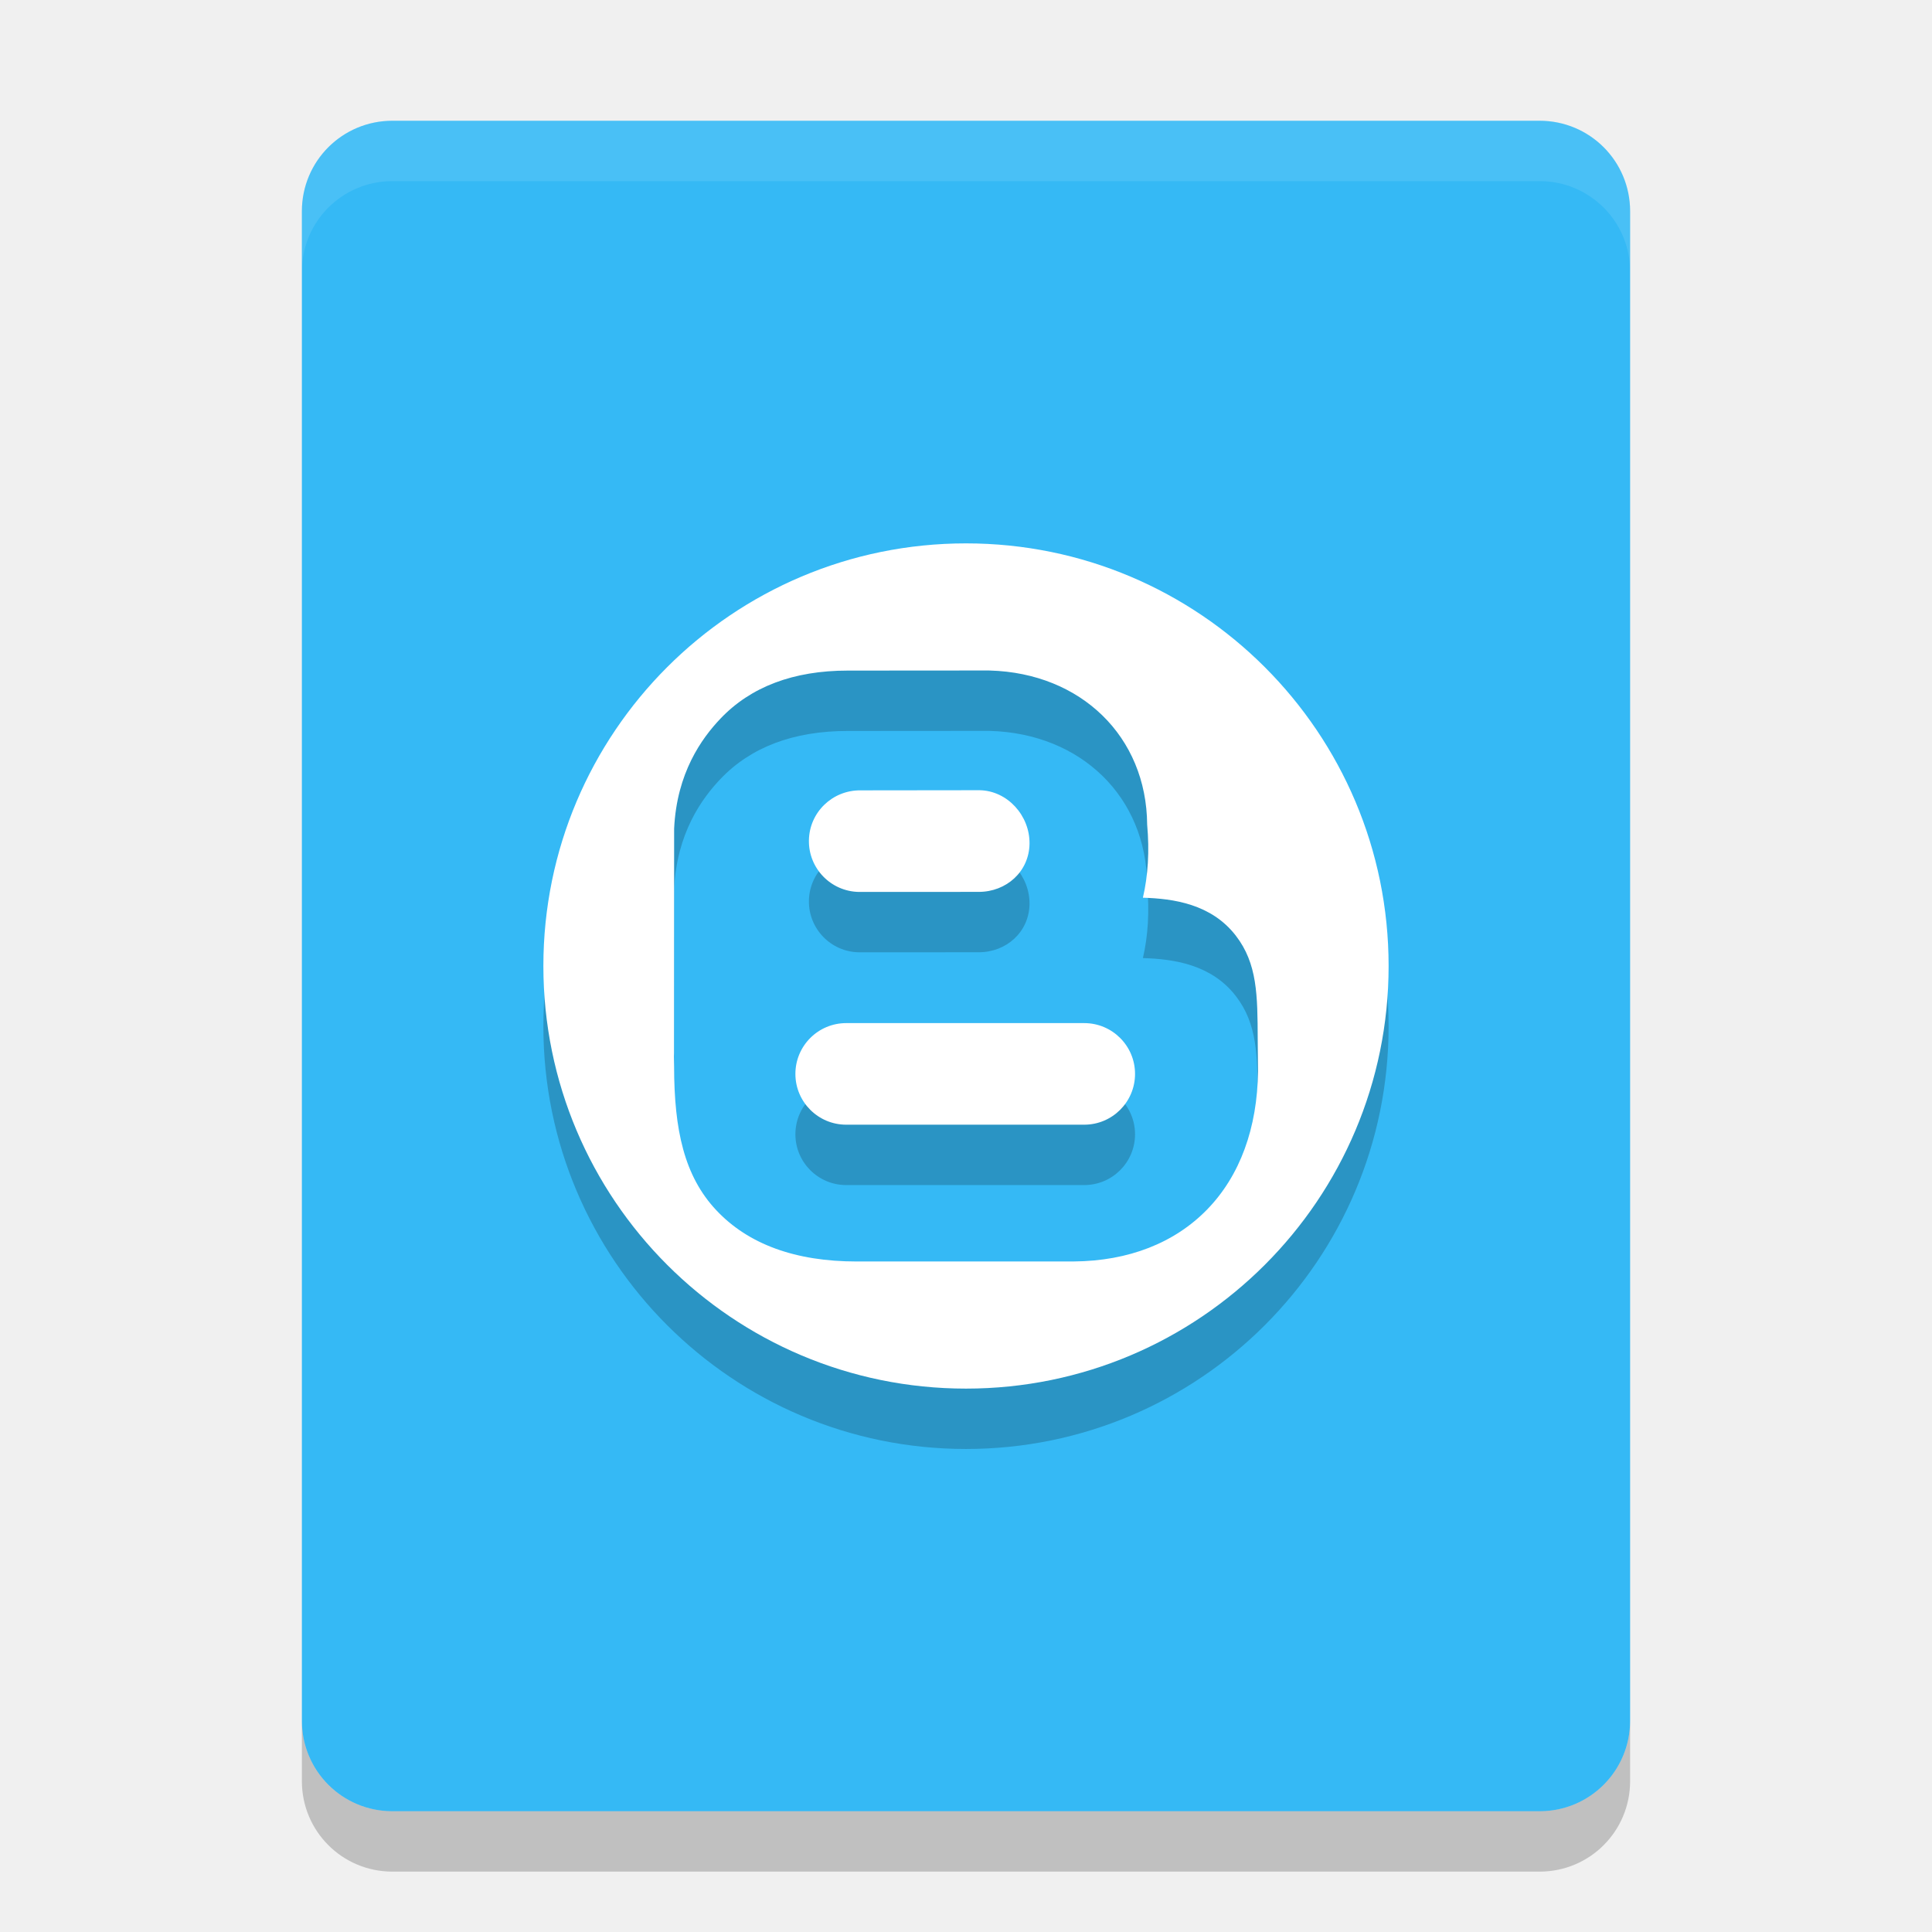
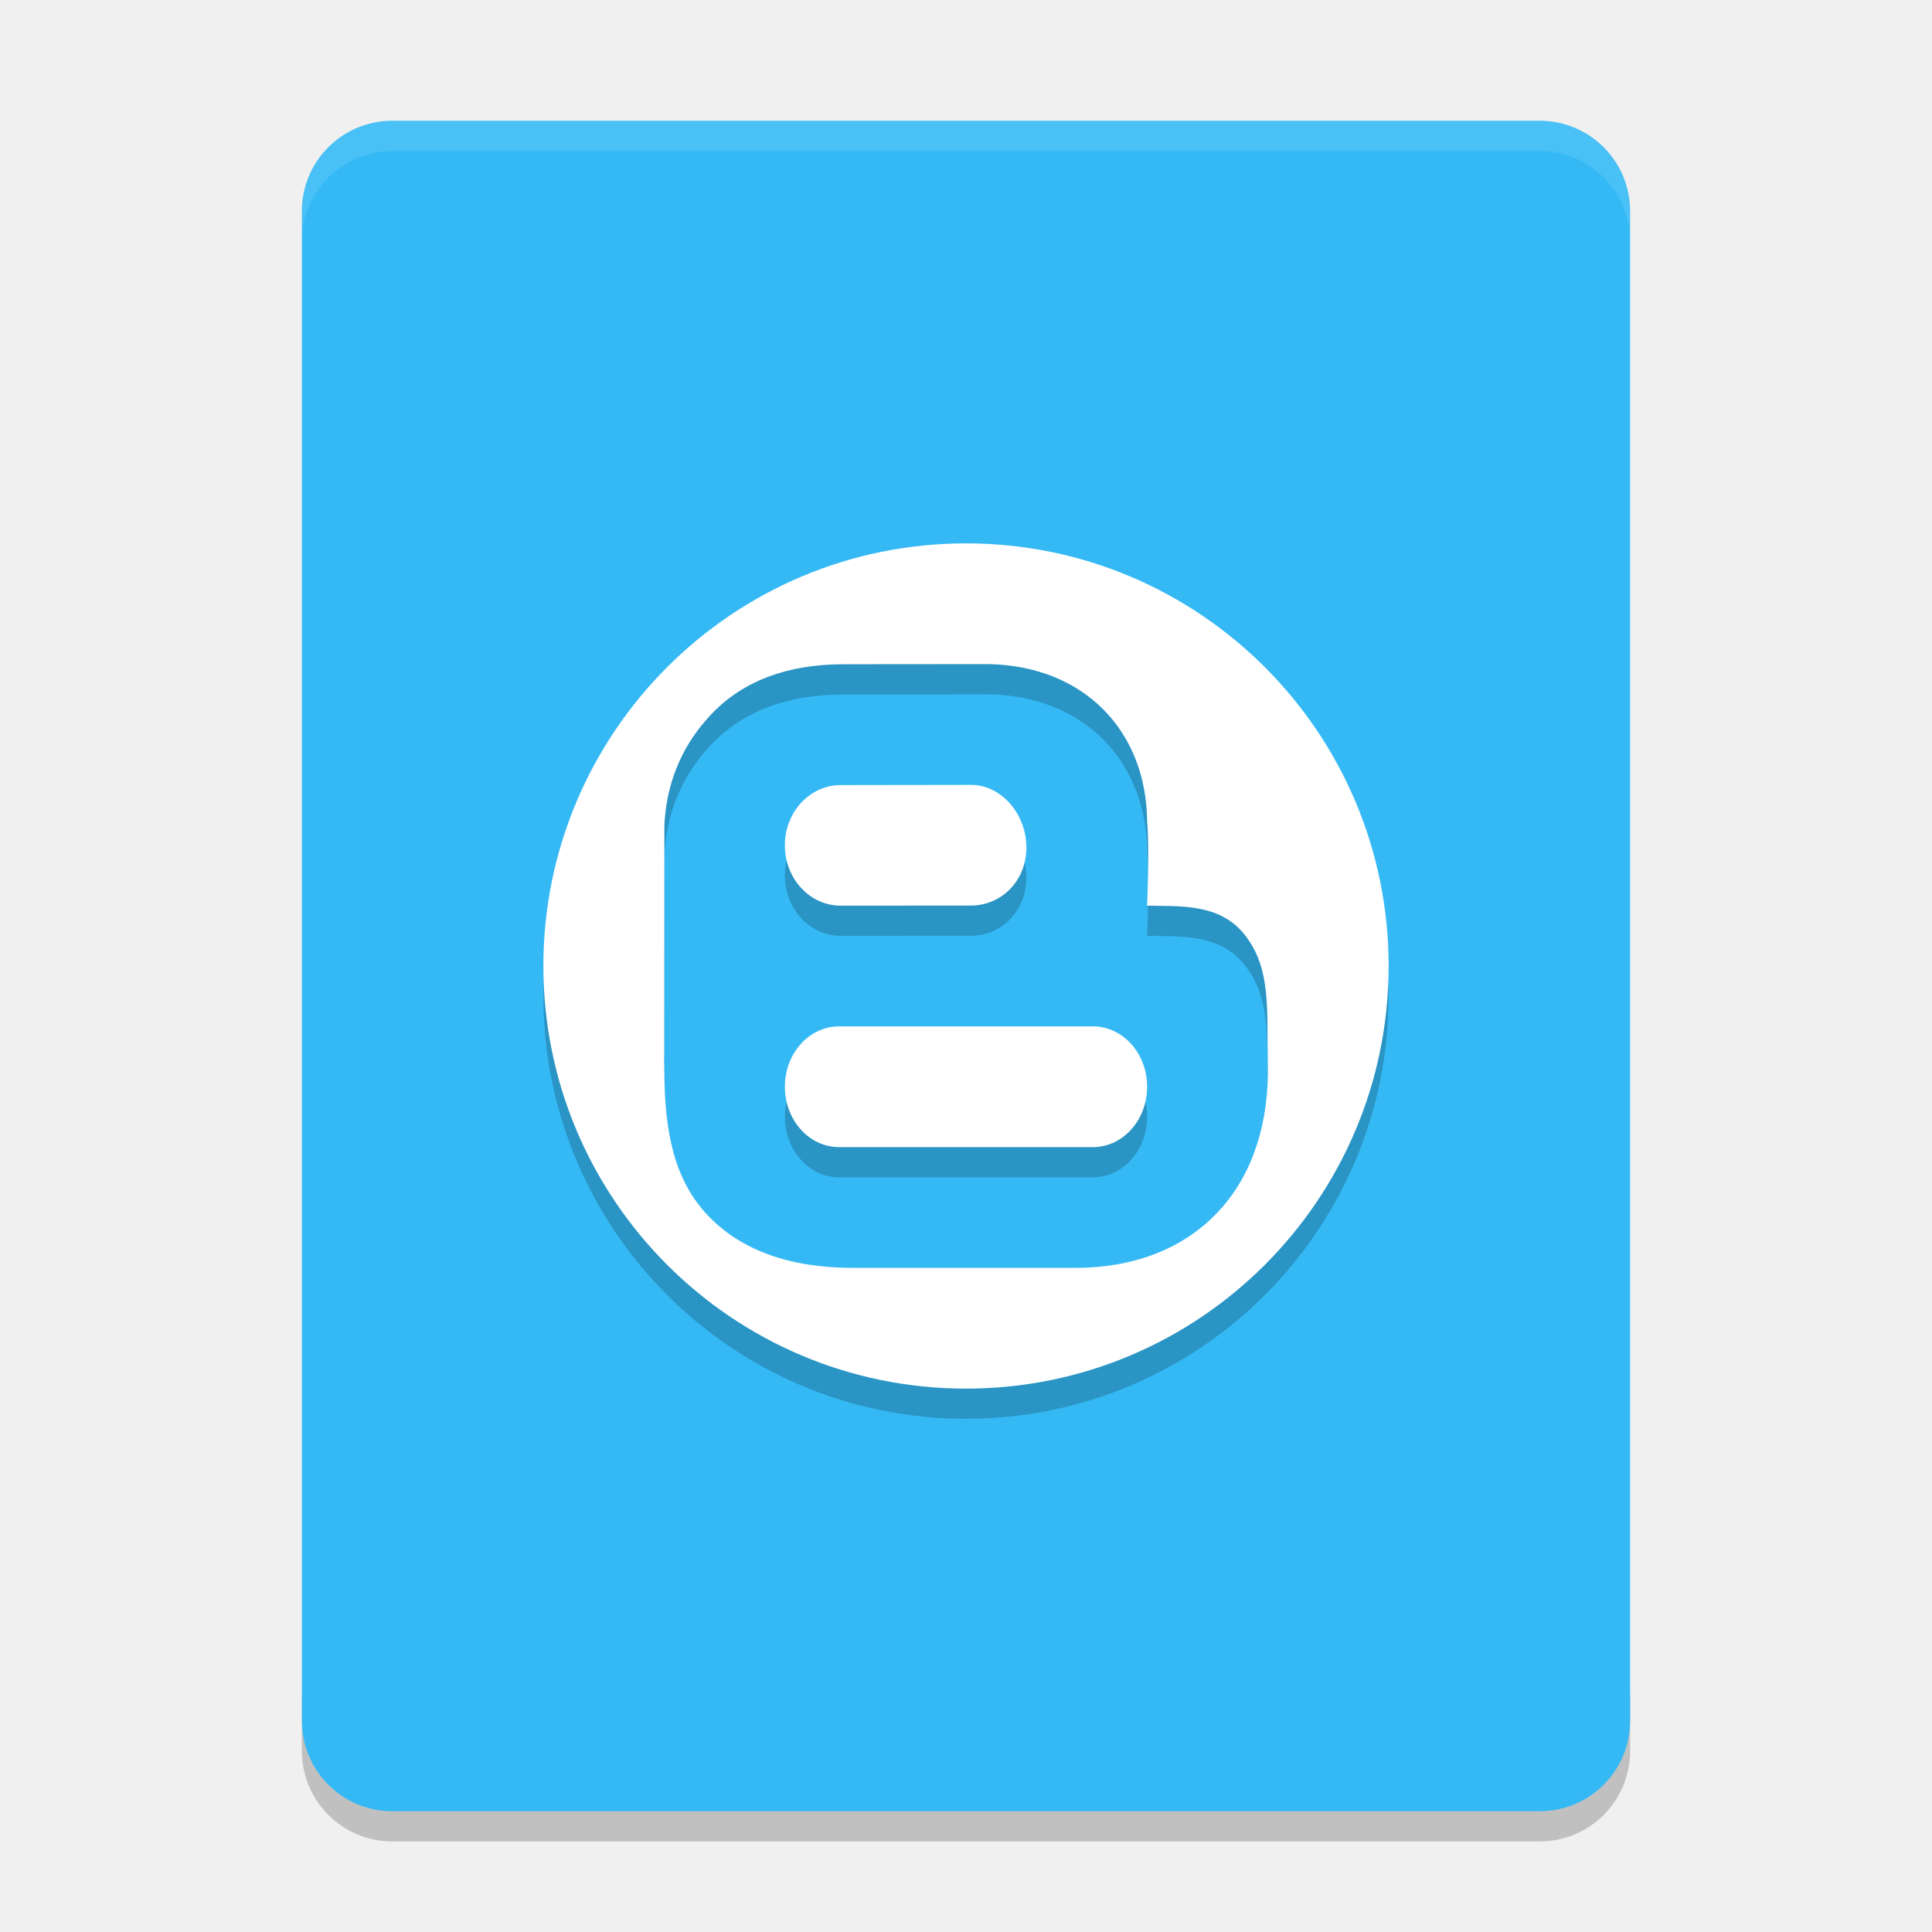
- <svg xmlns="http://www.w3.org/2000/svg" height="32" width="32" version="1">
-   <path fill="#35b9f5" d="m27 28.5v-25c0-0.831-0.669-1.5-1.5-1.5h-19c-0.831 0-1.5 0.669-1.5 1.5v25c0 0.831 0.669 1.5 1.5 1.5h19c0.831 0 1.5-0.669 1.5-1.5z" />
-   <g opacity=".2" transform="matrix(.14322 0 0 .14322 9 10)">
-     <g>
-       <g>
-         <path d="m36.491 40.31s13.827-0.006 13.858-0.006c3.201 0 5.82-2.344 5.873-5.556 0.051-3.244-2.537-6.15-5.781-6.201l-13.766 0.016c-3.249-0.031-5.914 2.537-5.966 5.78-0.051 3.243 2.538 5.915 5.782 5.967z" />
-         <path d="m62.55 55.48h-27.529c-3.244 0-5.875 2.631-5.875 5.875s2.631 5.873 5.875 5.873h27.529c3.244 0 5.875-2.629 5.875-5.873s-2.631-5.875-5.875-5.875z" />
-         <path d="m48.875 0c-26.992 0-48.875 21.882-48.875 48.875s21.883 48.875 48.875 48.875 48.875-21.882 48.875-48.875-21.883-48.875-48.875-48.875zm27.902 77.021c-3.776 3.889-9.108 5.972-15.42 6.024h-24.669c-0.155 0.002-0.31 0.003-0.463 0.003-7.074 0-12.534-1.994-16.227-5.927-3.694-3.935-4.878-9.256-4.878-16.649 0.007-0.51-0.042-1.006-0.011-1.496l0.013-25.991c0.305-6.445 3.185-10.431 5.353-12.713 3.503-3.689 8.455-5.56 14.721-5.56h0.174l16.11-0.012 0.15 0.004c10.533 0.292 18.123 7.623 18.197 17.822 0.275 3.063 0.104 5.896-0.493 8.452 3.541 0.105 7.91 0.725 10.741 4.383 2.5 3.23 2.516 6.903 2.537 11.985 0.006 1.04 0.035 3.688 0.035 3.688-0.068 6.579-2.098 12.109-5.87 15.987z" />
-       </g>
-     </g>
-   </g>
-   <g fill="#fff" transform="matrix(.14322 0 0 .14322 9 9)">
-     <g>
-       <g>
-         <path d="m36.491 40.31s13.827-0.006 13.858-0.006c3.201 0 5.82-2.344 5.873-5.556 0.051-3.244-2.537-6.15-5.781-6.201l-13.766 0.016c-3.249-0.031-5.914 2.537-5.966 5.78-0.051 3.243 2.538 5.915 5.782 5.967z" />
-         <path d="m62.55 55.48h-27.529c-3.244 0-5.875 2.631-5.875 5.875s2.631 5.873 5.875 5.873h27.529c3.244 0 5.875-2.629 5.875-5.873s-2.631-5.875-5.875-5.875z" />
-         <path d="m48.875 0c-26.992 0-48.875 21.882-48.875 48.875s21.883 48.875 48.875 48.875 48.875-21.882 48.875-48.875-21.883-48.875-48.875-48.875zm27.902 77.021c-3.776 3.889-9.108 5.972-15.42 6.024h-24.669c-0.155 0.002-0.31 0.003-0.463 0.003-7.074 0-12.534-1.994-16.227-5.927-3.694-3.935-4.878-9.256-4.878-16.649 0.007-0.51-0.042-1.006-0.011-1.496l0.013-25.991c0.305-6.445 3.185-10.431 5.353-12.713 3.503-3.689 8.455-5.56 14.721-5.56h0.174l16.11-0.012 0.15 0.004c10.533 0.292 18.123 7.623 18.197 17.822 0.275 3.063 0.104 5.896-0.493 8.452 3.541 0.105 7.91 0.725 10.741 4.383 2.5 3.23 2.516 6.903 2.537 11.985 0.006 1.04 0.035 3.688 0.035 3.688-0.068 6.579-2.098 12.109-5.87 15.987z" />
-       </g>
-     </g>
-   </g>
-   <path opacity=".1" fill="#fff" d="m6.5 2c-0.831 0-1.5 0.669-1.5 1.5v1c0-0.831 0.669-1.5 1.5-1.5h19c0.831 0 1.5 0.669 1.5 1.5v-1c0-0.831-0.669-1.5-1.5-1.5z" />
-   <path opacity=".2" d="m5 28.5v1c0 0.831 0.669 1.5 1.5 1.5h19c0.831 0 1.5-0.669 1.5-1.5v-1c0 0.831-0.669 1.5-1.5 1.5h-19c-0.831 0-1.5-0.669-1.5-1.5z" />
+ <svg xmlns="http://www.w3.org/2000/svg" height="64" width="64" version="1" id="svg2">
+   <defs id="defs36" />
+   <path style="opacity:0.2" d="m 10,56 0,2 c 0,1.662 1.338,3 3,3 l 38,0 c 1.662,0 3,-1.338 3,-3 l 0,-2 c 0,1.662 -1.338,3 -3,3 l -38,0 c -1.662,0 -3,-1.338 -3,-3 z" id="path32" />
+   <path style="fill:#35b9f5" d="M 54,57 54,7 C 54,5.338 52.662,4 51,4 L 13,4 c -1.662,0 -3,1.338 -3,3 l 0,50 c 0,1.662 1.338,3 3,3 l 38,0 c 1.662,0 3,-1.338 3,-3 z" id="path4" />
+   <path id="path4148" d="m 32,19 c -7.732,0 -14,6.268 -14,14 0,7.732 6.268,14 14,14 7.732,0 14,-6.268 14,-14 0,-7.732 -6.268,-14 -14,-14 z m 0.771,4 0.045,0.002 C 35.935,23.087 37.978,25.232 38,28.217 38.081,29.113 38,31 38,31 c 1.048,0.031 2.4,-0.098 3.238,0.973 0.74,0.945 0.746,2.019 0.752,3.506 0.002,0.304 0.01,1.08 0.01,1.08 -0.02,1.925 -0.621,3.543 -1.738,4.678 -1.118,1.138 -2.696,1.748 -4.564,1.764 l -7.305,0 c -0.046,5.73e-4 -0.091,0 -0.137,0 -2.094,0 -3.711,-0.584 -4.805,-1.734 -1.094,-1.151 -1.445,-2.708 -1.445,-4.871 0.002,-0.149 -0.011,-0.296 -0.002,-0.439 l 0.004,-7.605 c 0.09,-1.886 0.942,-3.051 1.584,-3.719 1.037,-1.079 2.504,-1.627 4.359,-1.627 l 0.051,0 L 32.771,23 Z m -0.584,4 -4.316,0.006 C 26.852,26.995 26.016,27.868 26,28.971 25.984,30.073 26.795,30.982 27.812,31 l 4.346,-0.002 c 1.004,0 1.825,-0.798 1.842,-1.891 C 34.016,28.004 33.205,27.017 32.188,27 Z m -4.393,8 C 26.804,35 26,35.895 26,37 c 0,1.105 0.804,2 1.795,2 l 8.41,0 C 37.196,39 38,38.105 38,37 38,35.895 37.196,35 36.205,35 l -8.41,0 z" style="opacity:0.2;fill:#000000;fill-opacity:1" />
+   <path style="fill:#ffffff" d="M 32 18 C 24.268 18 18 24.268 18 32 C 18 39.732 24.268 46 32 46 C 39.732 46 46 39.732 46 32 C 46 24.268 39.732 18 32 18 z M 32.771 22 L 32.816 22.002 C 35.935 22.087 37.978 24.232 38 27.217 C 38.081 28.113 38 30 38 30 C 39.048 30.031 40.4 29.902 41.238 30.973 C 41.978 31.918 41.984 32.991 41.99 34.479 C 41.992 34.783 42 35.559 42 35.559 C 41.98 37.484 41.379 39.102 40.262 40.236 C 39.144 41.374 37.566 41.985 35.697 42 L 28.393 42 C 28.347 42.001 28.301 42 28.256 42 C 26.161 42 24.545 41.416 23.451 40.266 C 22.357 39.114 22.006 37.558 22.006 35.395 C 22.008 35.245 21.995 35.098 22.004 34.955 L 22.008 27.35 C 22.098 25.464 22.95 24.299 23.592 23.631 C 24.629 22.551 26.096 22.004 27.951 22.004 L 28.002 22.004 L 32.771 22 z M 32.188 26 L 27.871 26.006 C 26.852 25.995 26.016 26.868 26 27.971 C 25.984 29.073 26.795 29.982 27.812 30 L 32.158 29.998 C 33.162 29.998 33.983 29.2 34 28.107 C 34.016 27.004 33.205 26.017 32.188 26 z M 27.795 34 C 26.804 34 26 34.895 26 36 C 26 37.105 26.804 38 27.795 38 L 36.205 38 C 37.196 38 38 37.105 38 36 C 38 34.895 37.196 34 36.205 34 L 27.795 34 z " id="path4144" />
+   <path style="opacity:0.1;fill:#ffffff" d="M 13 4 C 11.338 4 10 5.338 10 7 L 10 8 C 10 6.338 11.338 5 13 5 L 51 5 C 52.662 5 54 6.338 54 8 L 54 7 C 54 5.338 52.662 4 51 4 L 13 4 z " id="path30" />
</svg>
